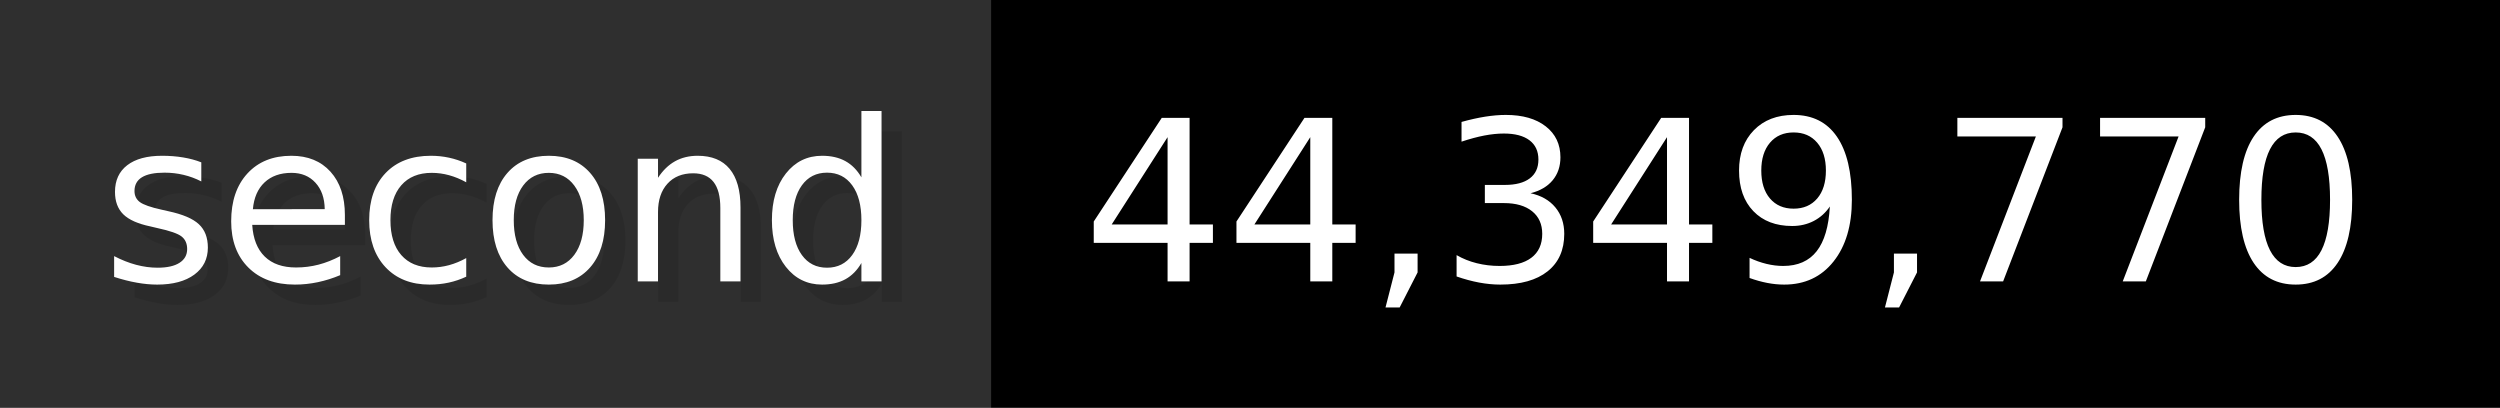
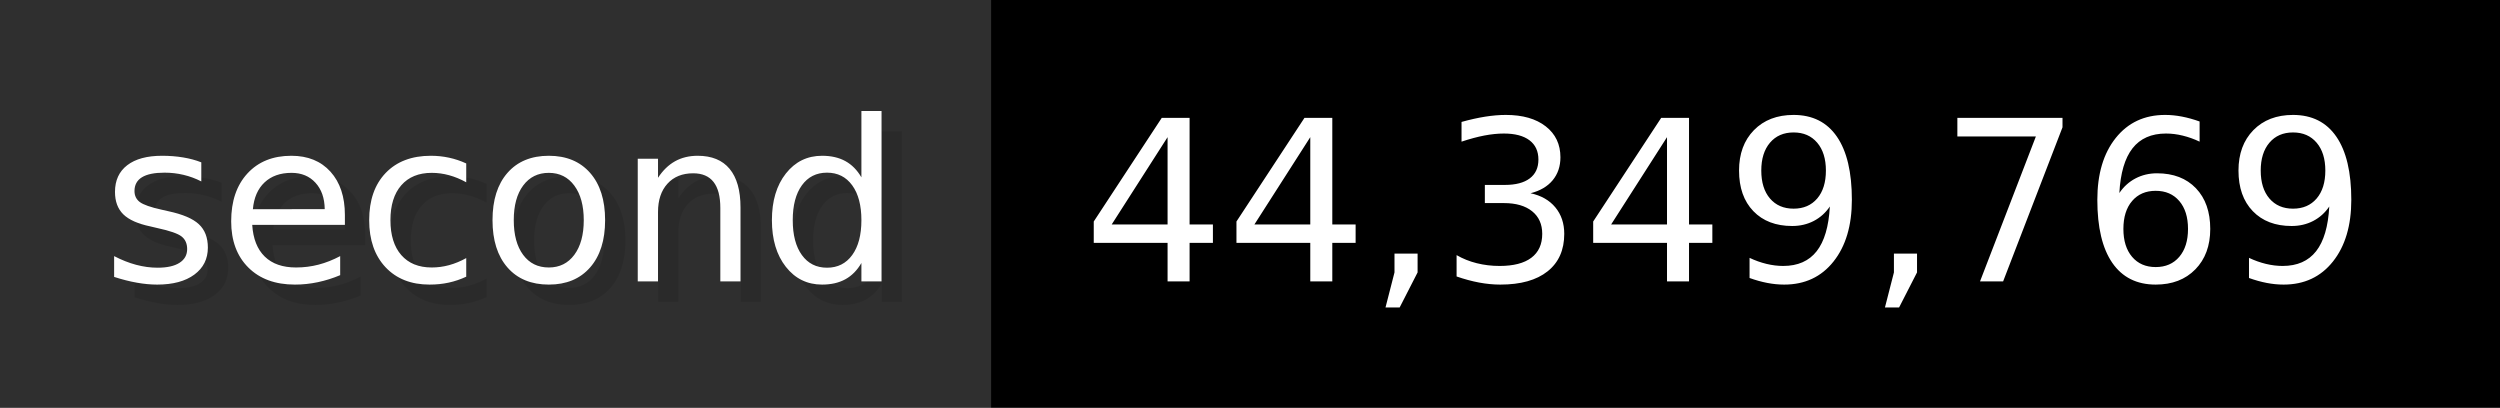
- <svg xmlns="http://www.w3.org/2000/svg" width="122.6" height="20" viewBox="0 0 1226 200" role="img" aria-label="second: 44,349,770">
+ <svg xmlns="http://www.w3.org/2000/svg" width="122.6" height="20" viewBox="0 0 1226 200" role="img" aria-label="second: 44,349,769">
  <g>
    <rect fill="#2F2F2F" width="486" height="200" />
    <rect fill="#" x="486" width="740" height="200" />
  </g>
  <g aria-hidden="true" fill="#fff" text-anchor="start" font-family="Verdana,DejaVu Sans,sans-serif" font-size="110">
    <text x="60" y="148" textLength="386" fill="#000" opacity="0.1">second</text>
    <text x="50" y="138" textLength="386">second</text>
-     <text x="541" y="148" textLength="640" fill="#000" opacity="0.1">44,349,770</text>
-     <text x="531" y="138" textLength="640">44,349,770</text>
+     <text x="541" y="148" textLength="640" fill="#000" opacity="0.1">44,349,769</text>
+     <text x="531" y="138" textLength="640">44,349,769</text>
  </g>
</svg>
